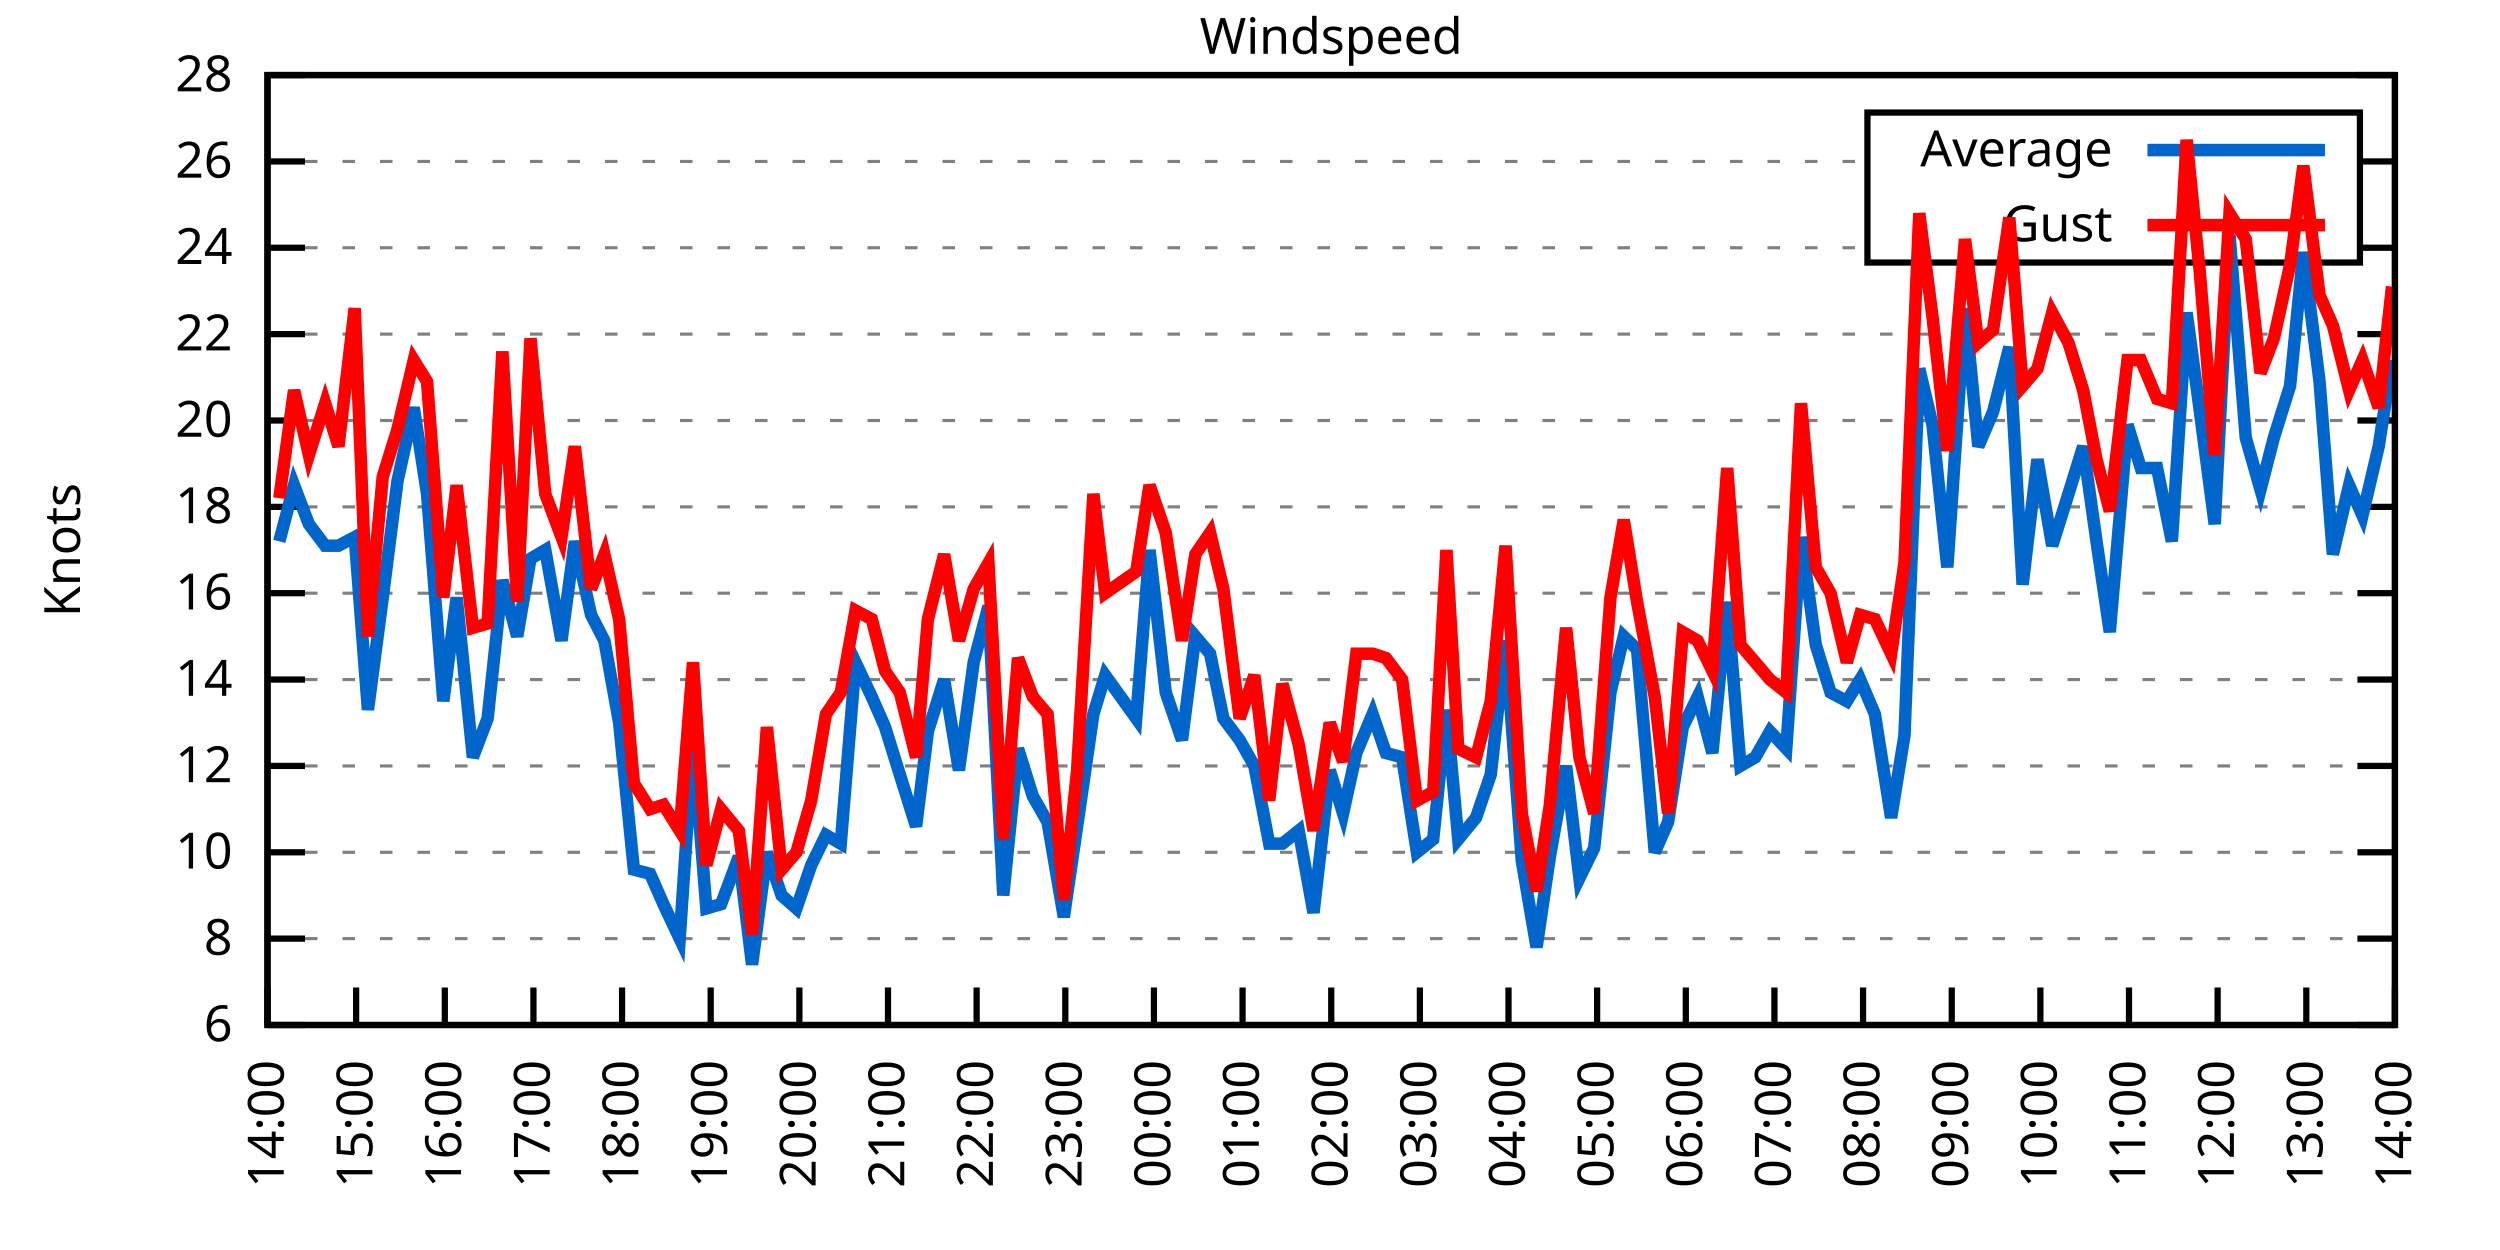
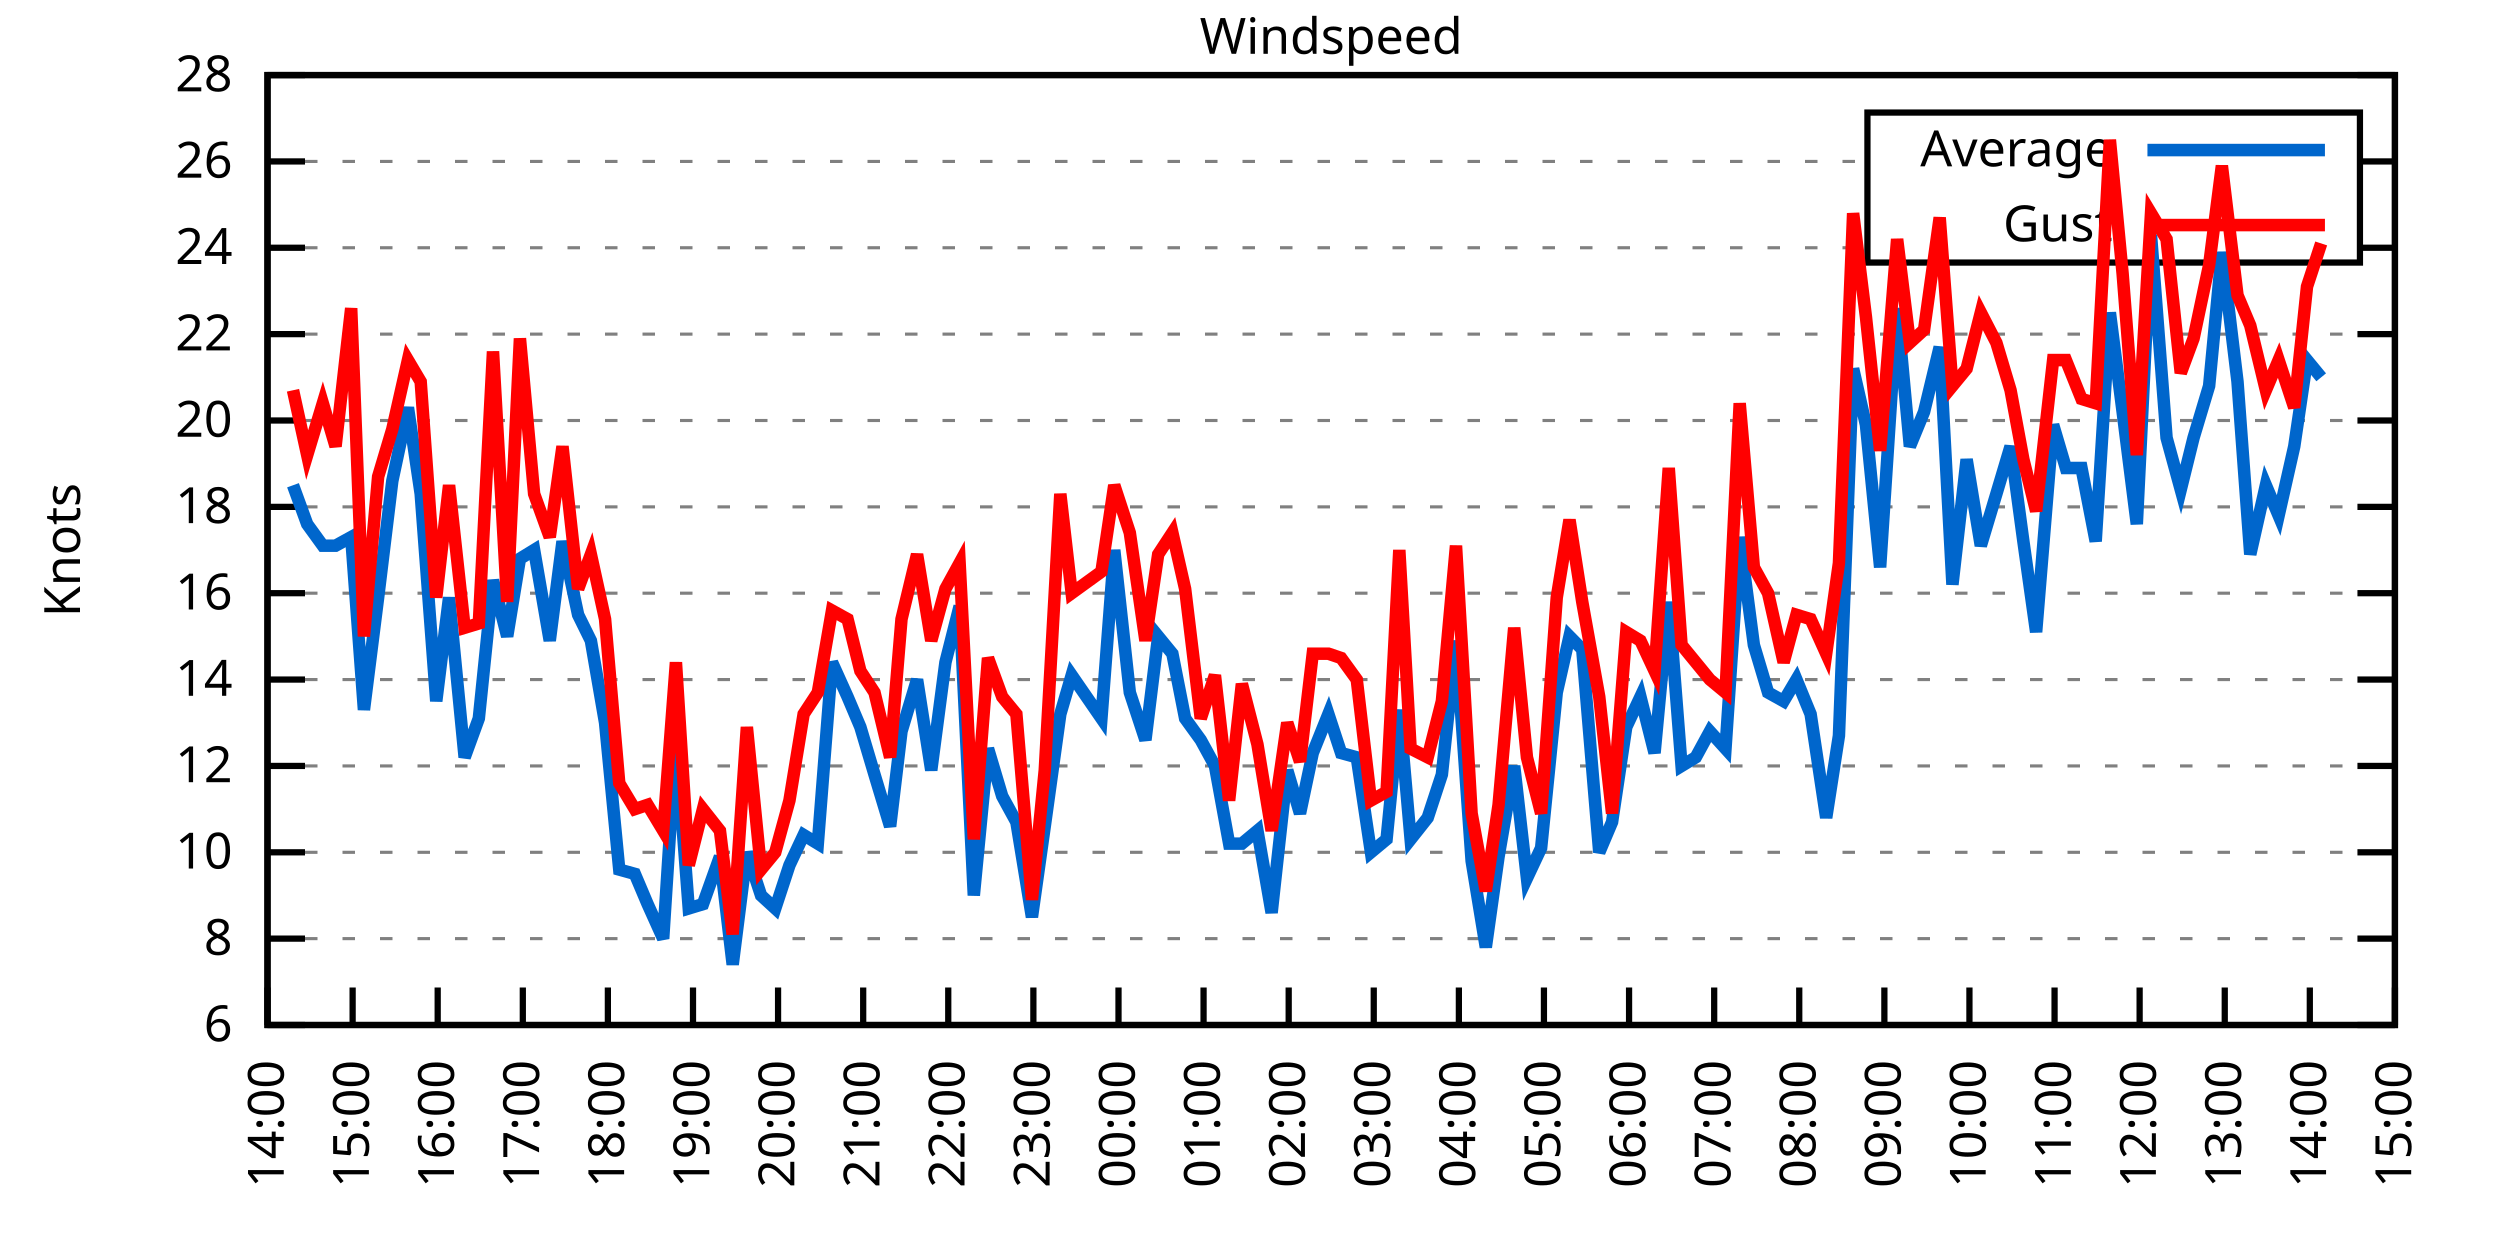
<svg xmlns="http://www.w3.org/2000/svg" xmlns:xlink="http://www.w3.org/1999/xlink" width="400" height="200" viewBox="0 0 400 200">
  <g id="gnuplot_canvas">
    <rect x="0" y="0" width="400" height="200" fill="none" />
    <defs>
      <circle id="gpDot" r="0.5" stroke-width="0.5" stroke="currentColor" />
      <path id="gpPt0" stroke-width="0.333" stroke="currentColor" d="M-1,0 h2 M0,-1 v2" />
      <path id="gpPt1" stroke-width="0.333" stroke="currentColor" d="M-1,-1 L1,1 M1,-1 L-1,1" />
      <path id="gpPt2" stroke-width="0.333" stroke="currentColor" d="M-1,0 L1,0 M0,-1 L0,1 M-1,-1 L1,1 M-1,1 L1,-1" />
      <rect id="gpPt3" stroke-width="0.333" stroke="currentColor" x="-1" y="-1" width="2" height="2" />
      <rect id="gpPt4" stroke-width="0.333" stroke="currentColor" fill="currentColor" x="-1" y="-1" width="2" height="2" />
      <circle id="gpPt5" stroke-width="0.333" stroke="currentColor" cx="0" cy="0" r="1" />
      <use xlink:href="#gpPt5" id="gpPt6" fill="currentColor" stroke="none" />
      <path id="gpPt7" stroke-width="0.333" stroke="currentColor" d="M0,-1.33 L-1.33,0.67 L1.33,0.67 z" />
      <use xlink:href="#gpPt7" id="gpPt8" fill="currentColor" stroke="none" />
      <use xlink:href="#gpPt7" id="gpPt9" stroke="currentColor" transform="rotate(180)" />
      <use xlink:href="#gpPt9" id="gpPt10" fill="currentColor" stroke="none" />
      <use xlink:href="#gpPt3" id="gpPt11" stroke="currentColor" transform="rotate(45)" />
      <use xlink:href="#gpPt11" id="gpPt12" fill="currentColor" stroke="none" />
      <path id="gpPt13" stroke-width="0.333" stroke="currentColor" d="M0,1.330 L1.265,0.411 L0.782,-1.067 L-0.782,-1.076 L-1.265,0.411 z" />
      <use xlink:href="#gpPt13" id="gpPt14" fill="currentColor" stroke="none" />
      <filter id="textbox" filterUnits="objectBoundingBox" x="0" y="0" height="1" width="1">
        <feFlood flood-color="white" flood-opacity="1" result="bgnd" />
        <feComposite in="SourceGraphic" in2="bgnd" operator="atop" />
      </filter>
      <filter id="greybox" filterUnits="objectBoundingBox" x="0" y="0" height="1" width="1">
        <feFlood flood-color="lightgrey" flood-opacity="1" result="grey" />
        <feComposite in="SourceGraphic" in2="grey" operator="atop" />
      </filter>
    </defs>
    <g fill="none" color="white" stroke="currentColor" stroke-width="1.00" stroke-linecap="butt" stroke-linejoin="miter">
</g>
    <g fill="none" color="black" stroke="currentColor" stroke-width="1.00" stroke-linecap="butt" stroke-linejoin="miter">
      <g stroke="none" shape-rendering="crispEdges">
        <polygon fill="rgb(255, 255, 255)" points="42.80,164.00 383.18,164.00 383.18,12.02 42.80,12.02 " />
      </g>
    </g>
    <g fill="none" color="black" stroke="currentColor" stroke-width="1.00" stroke-linecap="butt" stroke-linejoin="miter">
</g>
    <g fill="none" color="black" stroke="black" stroke-width="0.50" stroke-linecap="butt" stroke-linejoin="miter">
</g>
    <g fill="none" color="gray" stroke="currentColor" stroke-width="0.50" stroke-linecap="butt" stroke-linejoin="miter">
      <path stroke="gray" stroke-dasharray="2,4" class="gridline" d="M42.80,164.00 L383.19,164.00  " />
    </g>
    <g fill="none" color="gray" stroke="gray" stroke-width="1.00" stroke-linecap="butt" stroke-linejoin="miter">
</g>
    <g fill="none" color="black" stroke="currentColor" stroke-width="1.00" stroke-linecap="butt" stroke-linejoin="miter">
      <path stroke="black" d="M42.80,164.00 L48.80,164.00 M383.19,164.00 L377.19,164.00  " />
      <g transform="translate(37.20,166.60)" stroke="none" fill="black" font-family="Sans" font-size="8.00" text-anchor="end">
        <text>
          <tspan font-family="Sans"> 6</tspan>
        </text>
      </g>
    </g>
    <g fill="none" color="black" stroke="currentColor" stroke-width="1.00" stroke-linecap="butt" stroke-linejoin="miter">
</g>
    <g fill="none" color="black" stroke="black" stroke-width="0.50" stroke-linecap="butt" stroke-linejoin="miter">
</g>
    <g fill="none" color="gray" stroke="currentColor" stroke-width="0.50" stroke-linecap="butt" stroke-linejoin="miter">
      <path stroke="gray" stroke-dasharray="2,4" class="gridline" d="M42.80,150.18 L383.19,150.18  " />
    </g>
    <g fill="none" color="gray" stroke="gray" stroke-width="1.00" stroke-linecap="butt" stroke-linejoin="miter">
</g>
    <g fill="none" color="black" stroke="currentColor" stroke-width="1.00" stroke-linecap="butt" stroke-linejoin="miter">
      <path stroke="black" d="M42.80,150.18 L48.80,150.18 M383.19,150.18 L377.19,150.18  " />
      <g transform="translate(37.20,152.78)" stroke="none" fill="black" font-family="Sans" font-size="8.00" text-anchor="end">
        <text>
          <tspan font-family="Sans"> 8</tspan>
        </text>
      </g>
    </g>
    <g fill="none" color="black" stroke="currentColor" stroke-width="1.00" stroke-linecap="butt" stroke-linejoin="miter">
</g>
    <g fill="none" color="black" stroke="black" stroke-width="0.50" stroke-linecap="butt" stroke-linejoin="miter">
</g>
    <g fill="none" color="gray" stroke="currentColor" stroke-width="0.50" stroke-linecap="butt" stroke-linejoin="miter">
      <path stroke="gray" stroke-dasharray="2,4" class="gridline" d="M42.80,136.37 L383.19,136.37  " />
    </g>
    <g fill="none" color="gray" stroke="gray" stroke-width="1.00" stroke-linecap="butt" stroke-linejoin="miter">
</g>
    <g fill="none" color="black" stroke="currentColor" stroke-width="1.00" stroke-linecap="butt" stroke-linejoin="miter">
      <path stroke="black" d="M42.80,136.37 L48.80,136.37 M383.19,136.37 L377.19,136.37  " />
      <g transform="translate(37.20,138.97)" stroke="none" fill="black" font-family="Sans" font-size="8.00" text-anchor="end">
        <text>
          <tspan font-family="Sans"> 10</tspan>
        </text>
      </g>
    </g>
    <g fill="none" color="black" stroke="currentColor" stroke-width="1.00" stroke-linecap="butt" stroke-linejoin="miter">
</g>
    <g fill="none" color="black" stroke="black" stroke-width="0.50" stroke-linecap="butt" stroke-linejoin="miter">
</g>
    <g fill="none" color="gray" stroke="currentColor" stroke-width="0.50" stroke-linecap="butt" stroke-linejoin="miter">
      <path stroke="gray" stroke-dasharray="2,4" class="gridline" d="M42.80,122.55 L383.19,122.55  " />
    </g>
    <g fill="none" color="gray" stroke="gray" stroke-width="1.00" stroke-linecap="butt" stroke-linejoin="miter">
</g>
    <g fill="none" color="black" stroke="currentColor" stroke-width="1.00" stroke-linecap="butt" stroke-linejoin="miter">
      <path stroke="black" d="M42.80,122.55 L48.80,122.55 M383.19,122.55 L377.19,122.55  " />
      <g transform="translate(37.20,125.15)" stroke="none" fill="black" font-family="Sans" font-size="8.00" text-anchor="end">
        <text>
          <tspan font-family="Sans"> 12</tspan>
        </text>
      </g>
    </g>
    <g fill="none" color="black" stroke="currentColor" stroke-width="1.00" stroke-linecap="butt" stroke-linejoin="miter">
</g>
    <g fill="none" color="black" stroke="black" stroke-width="0.50" stroke-linecap="butt" stroke-linejoin="miter">
</g>
    <g fill="none" color="gray" stroke="currentColor" stroke-width="0.50" stroke-linecap="butt" stroke-linejoin="miter">
      <path stroke="gray" stroke-dasharray="2,4" class="gridline" d="M42.80,108.73 L383.19,108.73  " />
    </g>
    <g fill="none" color="gray" stroke="gray" stroke-width="1.00" stroke-linecap="butt" stroke-linejoin="miter">
</g>
    <g fill="none" color="black" stroke="currentColor" stroke-width="1.00" stroke-linecap="butt" stroke-linejoin="miter">
      <path stroke="black" d="M42.80,108.73 L48.80,108.73 M383.19,108.73 L377.19,108.73  " />
      <g transform="translate(37.20,111.33)" stroke="none" fill="black" font-family="Sans" font-size="8.00" text-anchor="end">
        <text>
          <tspan font-family="Sans"> 14</tspan>
        </text>
      </g>
    </g>
    <g fill="none" color="black" stroke="currentColor" stroke-width="1.00" stroke-linecap="butt" stroke-linejoin="miter">
</g>
    <g fill="none" color="black" stroke="black" stroke-width="0.50" stroke-linecap="butt" stroke-linejoin="miter">
</g>
    <g fill="none" color="gray" stroke="currentColor" stroke-width="0.50" stroke-linecap="butt" stroke-linejoin="miter">
      <path stroke="gray" stroke-dasharray="2,4" class="gridline" d="M42.80,94.91 L383.19,94.91  " />
    </g>
    <g fill="none" color="gray" stroke="gray" stroke-width="1.00" stroke-linecap="butt" stroke-linejoin="miter">
</g>
    <g fill="none" color="black" stroke="currentColor" stroke-width="1.00" stroke-linecap="butt" stroke-linejoin="miter">
      <path stroke="black" d="M42.80,94.91 L48.80,94.91 M383.19,94.91 L377.19,94.91  " />
      <g transform="translate(37.20,97.51)" stroke="none" fill="black" font-family="Sans" font-size="8.00" text-anchor="end">
        <text>
          <tspan font-family="Sans"> 16</tspan>
        </text>
      </g>
    </g>
    <g fill="none" color="black" stroke="currentColor" stroke-width="1.00" stroke-linecap="butt" stroke-linejoin="miter">
</g>
    <g fill="none" color="black" stroke="black" stroke-width="0.50" stroke-linecap="butt" stroke-linejoin="miter">
</g>
    <g fill="none" color="gray" stroke="currentColor" stroke-width="0.50" stroke-linecap="butt" stroke-linejoin="miter">
      <path stroke="gray" stroke-dasharray="2,4" class="gridline" d="M42.80,81.10 L383.19,81.10  " />
    </g>
    <g fill="none" color="gray" stroke="gray" stroke-width="1.00" stroke-linecap="butt" stroke-linejoin="miter">
</g>
    <g fill="none" color="black" stroke="currentColor" stroke-width="1.00" stroke-linecap="butt" stroke-linejoin="miter">
      <path stroke="black" d="M42.80,81.10 L48.80,81.10 M383.19,81.10 L377.19,81.10  " />
      <g transform="translate(37.20,83.70)" stroke="none" fill="black" font-family="Sans" font-size="8.00" text-anchor="end">
        <text>
          <tspan font-family="Sans"> 18</tspan>
        </text>
      </g>
    </g>
    <g fill="none" color="black" stroke="currentColor" stroke-width="1.00" stroke-linecap="butt" stroke-linejoin="miter">
</g>
    <g fill="none" color="black" stroke="black" stroke-width="0.50" stroke-linecap="butt" stroke-linejoin="miter">
</g>
    <g fill="none" color="gray" stroke="currentColor" stroke-width="0.50" stroke-linecap="butt" stroke-linejoin="miter">
      <path stroke="gray" stroke-dasharray="2,4" class="gridline" d="M42.80,67.28 L383.19,67.28  " />
    </g>
    <g fill="none" color="gray" stroke="gray" stroke-width="1.00" stroke-linecap="butt" stroke-linejoin="miter">
</g>
    <g fill="none" color="black" stroke="currentColor" stroke-width="1.00" stroke-linecap="butt" stroke-linejoin="miter">
      <path stroke="black" d="M42.80,67.28 L48.80,67.28 M383.19,67.28 L377.19,67.28  " />
      <g transform="translate(37.20,69.88)" stroke="none" fill="black" font-family="Sans" font-size="8.00" text-anchor="end">
        <text>
          <tspan font-family="Sans"> 20</tspan>
        </text>
      </g>
    </g>
    <g fill="none" color="black" stroke="currentColor" stroke-width="1.00" stroke-linecap="butt" stroke-linejoin="miter">
</g>
    <g fill="none" color="black" stroke="black" stroke-width="0.50" stroke-linecap="butt" stroke-linejoin="miter">
</g>
    <g fill="none" color="gray" stroke="currentColor" stroke-width="0.50" stroke-linecap="butt" stroke-linejoin="miter">
      <path stroke="gray" stroke-dasharray="2,4" class="gridline" d="M42.80,53.46 L383.19,53.46  " />
    </g>
    <g fill="none" color="gray" stroke="gray" stroke-width="1.00" stroke-linecap="butt" stroke-linejoin="miter">
</g>
    <g fill="none" color="black" stroke="currentColor" stroke-width="1.00" stroke-linecap="butt" stroke-linejoin="miter">
      <path stroke="black" d="M42.80,53.46 L48.80,53.46 M383.19,53.46 L377.19,53.46  " />
      <g transform="translate(37.20,56.06)" stroke="none" fill="black" font-family="Sans" font-size="8.00" text-anchor="end">
        <text>
          <tspan font-family="Sans"> 22</tspan>
        </text>
      </g>
    </g>
    <g fill="none" color="black" stroke="currentColor" stroke-width="1.00" stroke-linecap="butt" stroke-linejoin="miter">
</g>
    <g fill="none" color="black" stroke="black" stroke-width="0.50" stroke-linecap="butt" stroke-linejoin="miter">
</g>
    <g fill="none" color="gray" stroke="currentColor" stroke-width="0.50" stroke-linecap="butt" stroke-linejoin="miter">
      <path stroke="gray" stroke-dasharray="2,4" class="gridline" d="M42.80,39.64 L298.79,39.64 M377.59,39.64 L383.19,39.64  " />
    </g>
    <g fill="none" color="gray" stroke="gray" stroke-width="1.00" stroke-linecap="butt" stroke-linejoin="miter">
</g>
    <g fill="none" color="black" stroke="currentColor" stroke-width="1.00" stroke-linecap="butt" stroke-linejoin="miter">
      <path stroke="black" d="M42.80,39.64 L48.80,39.64 M383.19,39.64 L377.19,39.64  " />
      <g transform="translate(37.20,42.24)" stroke="none" fill="black" font-family="Sans" font-size="8.00" text-anchor="end">
        <text>
          <tspan font-family="Sans"> 24</tspan>
        </text>
      </g>
    </g>
    <g fill="none" color="black" stroke="currentColor" stroke-width="1.00" stroke-linecap="butt" stroke-linejoin="miter">
</g>
    <g fill="none" color="black" stroke="black" stroke-width="0.50" stroke-linecap="butt" stroke-linejoin="miter">
</g>
    <g fill="none" color="gray" stroke="currentColor" stroke-width="0.50" stroke-linecap="butt" stroke-linejoin="miter">
      <path stroke="gray" stroke-dasharray="2,4" class="gridline" d="M42.80,25.83 L298.79,25.83 M377.59,25.83 L383.19,25.83  " />
    </g>
    <g fill="none" color="gray" stroke="gray" stroke-width="1.00" stroke-linecap="butt" stroke-linejoin="miter">
</g>
    <g fill="none" color="black" stroke="currentColor" stroke-width="1.00" stroke-linecap="butt" stroke-linejoin="miter">
      <path stroke="black" d="M42.80,25.83 L48.80,25.83 M383.19,25.83 L377.19,25.83  " />
      <g transform="translate(37.20,28.43)" stroke="none" fill="black" font-family="Sans" font-size="8.00" text-anchor="end">
        <text>
          <tspan font-family="Sans"> 26</tspan>
        </text>
      </g>
    </g>
    <g fill="none" color="black" stroke="currentColor" stroke-width="1.00" stroke-linecap="butt" stroke-linejoin="miter">
</g>
    <g fill="none" color="black" stroke="black" stroke-width="0.50" stroke-linecap="butt" stroke-linejoin="miter">
</g>
    <g fill="none" color="gray" stroke="currentColor" stroke-width="0.50" stroke-linecap="butt" stroke-linejoin="miter">
      <path stroke="gray" stroke-dasharray="2,4" class="gridline" d="M42.80,12.01 L383.19,12.01  " />
    </g>
    <g fill="none" color="gray" stroke="gray" stroke-width="1.00" stroke-linecap="butt" stroke-linejoin="miter">
</g>
    <g fill="none" color="black" stroke="currentColor" stroke-width="1.00" stroke-linecap="butt" stroke-linejoin="miter">
      <path stroke="black" d="M42.80,12.01 L48.80,12.01 M383.19,12.01 L377.19,12.01  " />
      <g transform="translate(37.20,14.61)" stroke="none" fill="black" font-family="Sans" font-size="8.00" text-anchor="end">
        <text>
          <tspan font-family="Sans"> 28</tspan>
        </text>
      </g>
    </g>
    <g fill="none" color="black" stroke="currentColor" stroke-width="1.00" stroke-linecap="butt" stroke-linejoin="miter">
      <path stroke="black" d="M42.80,164.00 L42.80,158.00  " />
      <g transform="translate(45.40,169.60) rotate(270.00)" stroke="none" fill="black" font-family="Sans" font-size="8.00" text-anchor="end">
        <text>
          <tspan font-family="Sans">14:00</tspan>
        </text>
      </g>
    </g>
    <g fill="none" color="black" stroke="currentColor" stroke-width="1.00" stroke-linecap="butt" stroke-linejoin="miter">
-       <path stroke="black" d="M56.98,164.00 L56.98,158.00  " />
-       <g transform="translate(59.58,169.60) rotate(270.00)" stroke="none" fill="black" font-family="Sans" font-size="8.00" text-anchor="end">
+       <path stroke="black" d="M56.42,164.00 L56.42,158.00  " />
+       <g transform="translate(59.02,169.60) rotate(270.00)" stroke="none" fill="black" font-family="Sans" font-size="8.00" text-anchor="end">
        <text>
          <tspan font-family="Sans">15:00</tspan>
        </text>
      </g>
    </g>
    <g fill="none" color="black" stroke="currentColor" stroke-width="1.00" stroke-linecap="butt" stroke-linejoin="miter">
-       <path stroke="black" d="M71.17,164.00 L71.17,158.00  " />
-       <g transform="translate(73.77,169.60) rotate(270.00)" stroke="none" fill="black" font-family="Sans" font-size="8.00" text-anchor="end">
+       <path stroke="black" d="M70.03,164.00 L70.03,158.00  " />
+       <g transform="translate(72.63,169.60) rotate(270.00)" stroke="none" fill="black" font-family="Sans" font-size="8.00" text-anchor="end">
        <text>
          <tspan font-family="Sans">16:00</tspan>
        </text>
      </g>
    </g>
    <g fill="none" color="black" stroke="currentColor" stroke-width="1.00" stroke-linecap="butt" stroke-linejoin="miter">
-       <path stroke="black" d="M85.35,164.00 L85.35,158.00  " />
-       <g transform="translate(87.95,169.60) rotate(270.00)" stroke="none" fill="black" font-family="Sans" font-size="8.00" text-anchor="end">
+       <path stroke="black" d="M83.65,164.00 L83.65,158.00  " />
+       <g transform="translate(86.25,169.60) rotate(270.00)" stroke="none" fill="black" font-family="Sans" font-size="8.00" text-anchor="end">
        <text>
          <tspan font-family="Sans">17:00</tspan>
        </text>
      </g>
    </g>
    <g fill="none" color="black" stroke="currentColor" stroke-width="1.00" stroke-linecap="butt" stroke-linejoin="miter">
-       <path stroke="black" d="M99.53,164.00 L99.53,158.00  " />
-       <g transform="translate(102.13,169.60) rotate(270.00)" stroke="none" fill="black" font-family="Sans" font-size="8.00" text-anchor="end">
+       <path stroke="black" d="M97.26,164.00 L97.26,158.00  " />
+       <g transform="translate(99.86,169.60) rotate(270.00)" stroke="none" fill="black" font-family="Sans" font-size="8.00" text-anchor="end">
        <text>
          <tspan font-family="Sans">18:00</tspan>
        </text>
      </g>
    </g>
    <g fill="none" color="black" stroke="currentColor" stroke-width="1.00" stroke-linecap="butt" stroke-linejoin="miter">
-       <path stroke="black" d="M113.71,164.00 L113.71,158.00  " />
-       <g transform="translate(116.31,169.60) rotate(270.00)" stroke="none" fill="black" font-family="Sans" font-size="8.00" text-anchor="end">
+       <path stroke="black" d="M110.88,164.00 L110.88,158.00  " />
+       <g transform="translate(113.48,169.60) rotate(270.00)" stroke="none" fill="black" font-family="Sans" font-size="8.00" text-anchor="end">
        <text>
          <tspan font-family="Sans">19:00</tspan>
        </text>
      </g>
    </g>
    <g fill="none" color="black" stroke="currentColor" stroke-width="1.00" stroke-linecap="butt" stroke-linejoin="miter">
-       <path stroke="black" d="M127.90,164.00 L127.90,158.00  " />
-       <g transform="translate(130.50,169.60) rotate(270.00)" stroke="none" fill="black" font-family="Sans" font-size="8.00" text-anchor="end">
+       <path stroke="black" d="M124.49,164.00 L124.49,158.00  " />
+       <g transform="translate(127.09,169.60) rotate(270.00)" stroke="none" fill="black" font-family="Sans" font-size="8.00" text-anchor="end">
        <text>
          <tspan font-family="Sans">20:00</tspan>
        </text>
      </g>
    </g>
    <g fill="none" color="black" stroke="currentColor" stroke-width="1.00" stroke-linecap="butt" stroke-linejoin="miter">
-       <path stroke="black" d="M142.08,164.00 L142.08,158.00  " />
-       <g transform="translate(144.68,169.60) rotate(270.00)" stroke="none" fill="black" font-family="Sans" font-size="8.00" text-anchor="end">
+       <path stroke="black" d="M138.11,164.00 L138.11,158.00  " />
+       <g transform="translate(140.71,169.60) rotate(270.00)" stroke="none" fill="black" font-family="Sans" font-size="8.00" text-anchor="end">
        <text>
          <tspan font-family="Sans">21:00</tspan>
        </text>
      </g>
    </g>
    <g fill="none" color="black" stroke="currentColor" stroke-width="1.00" stroke-linecap="butt" stroke-linejoin="miter">
-       <path stroke="black" d="M156.26,164.00 L156.26,158.00  " />
-       <g transform="translate(158.86,169.60) rotate(270.00)" stroke="none" fill="black" font-family="Sans" font-size="8.00" text-anchor="end">
+       <path stroke="black" d="M151.72,164.00 L151.72,158.00  " />
+       <g transform="translate(154.32,169.60) rotate(270.00)" stroke="none" fill="black" font-family="Sans" font-size="8.00" text-anchor="end">
        <text>
          <tspan font-family="Sans">22:00</tspan>
        </text>
      </g>
    </g>
    <g fill="none" color="black" stroke="currentColor" stroke-width="1.00" stroke-linecap="butt" stroke-linejoin="miter">
-       <path stroke="black" d="M170.45,164.00 L170.45,158.00  " />
-       <g transform="translate(173.05,169.60) rotate(270.00)" stroke="none" fill="black" font-family="Sans" font-size="8.00" text-anchor="end">
+       <path stroke="black" d="M165.34,164.00 L165.34,158.00  " />
+       <g transform="translate(167.94,169.60) rotate(270.00)" stroke="none" fill="black" font-family="Sans" font-size="8.00" text-anchor="end">
        <text>
          <tspan font-family="Sans">23:00</tspan>
        </text>
      </g>
    </g>
    <g fill="none" color="black" stroke="currentColor" stroke-width="1.00" stroke-linecap="butt" stroke-linejoin="miter">
-       <path stroke="black" d="M184.63,164.00 L184.63,158.00  " />
-       <g transform="translate(187.23,169.60) rotate(270.00)" stroke="none" fill="black" font-family="Sans" font-size="8.00" text-anchor="end">
+       <path stroke="black" d="M178.96,164.00 L178.96,158.00  " />
+       <g transform="translate(181.56,169.60) rotate(270.00)" stroke="none" fill="black" font-family="Sans" font-size="8.00" text-anchor="end">
        <text>
          <tspan font-family="Sans">00:00</tspan>
        </text>
      </g>
    </g>
    <g fill="none" color="black" stroke="currentColor" stroke-width="1.00" stroke-linecap="butt" stroke-linejoin="miter">
-       <path stroke="black" d="M198.81,164.00 L198.81,158.00  " />
-       <g transform="translate(201.41,169.60) rotate(270.00)" stroke="none" fill="black" font-family="Sans" font-size="8.00" text-anchor="end">
+       <path stroke="black" d="M192.57,164.00 L192.57,158.00  " />
+       <g transform="translate(195.17,169.60) rotate(270.00)" stroke="none" fill="black" font-family="Sans" font-size="8.00" text-anchor="end">
        <text>
          <tspan font-family="Sans">01:00</tspan>
        </text>
      </g>
    </g>
    <g fill="none" color="black" stroke="currentColor" stroke-width="1.00" stroke-linecap="butt" stroke-linejoin="miter">
-       <path stroke="black" d="M213.00,164.00 L213.00,158.00  " />
-       <g transform="translate(215.60,169.60) rotate(270.00)" stroke="none" fill="black" font-family="Sans" font-size="8.00" text-anchor="end">
+       <path stroke="black" d="M206.19,164.00 L206.19,158.00  " />
+       <g transform="translate(208.79,169.60) rotate(270.00)" stroke="none" fill="black" font-family="Sans" font-size="8.00" text-anchor="end">
        <text>
          <tspan font-family="Sans">02:00</tspan>
        </text>
      </g>
    </g>
    <g fill="none" color="black" stroke="currentColor" stroke-width="1.00" stroke-linecap="butt" stroke-linejoin="miter">
-       <path stroke="black" d="M227.18,164.00 L227.18,158.00  " />
-       <g transform="translate(229.78,169.60) rotate(270.00)" stroke="none" fill="black" font-family="Sans" font-size="8.00" text-anchor="end">
+       <path stroke="black" d="M219.80,164.00 L219.80,158.00  " />
+       <g transform="translate(222.40,169.60) rotate(270.00)" stroke="none" fill="black" font-family="Sans" font-size="8.00" text-anchor="end">
        <text>
          <tspan font-family="Sans">03:00</tspan>
        </text>
      </g>
    </g>
    <g fill="none" color="black" stroke="currentColor" stroke-width="1.00" stroke-linecap="butt" stroke-linejoin="miter">
-       <path stroke="black" d="M241.36,164.00 L241.36,158.00  " />
-       <g transform="translate(243.96,169.60) rotate(270.00)" stroke="none" fill="black" font-family="Sans" font-size="8.00" text-anchor="end">
+       <path stroke="black" d="M233.42,164.00 L233.42,158.00  " />
+       <g transform="translate(236.02,169.60) rotate(270.00)" stroke="none" fill="black" font-family="Sans" font-size="8.00" text-anchor="end">
        <text>
          <tspan font-family="Sans">04:00</tspan>
        </text>
      </g>
    </g>
    <g fill="none" color="black" stroke="currentColor" stroke-width="1.00" stroke-linecap="butt" stroke-linejoin="miter">
-       <path stroke="black" d="M255.54,164.00 L255.54,158.00  " />
-       <g transform="translate(258.14,169.60) rotate(270.00)" stroke="none" fill="black" font-family="Sans" font-size="8.00" text-anchor="end">
+       <path stroke="black" d="M247.03,164.00 L247.03,158.00  " />
+       <g transform="translate(249.63,169.60) rotate(270.00)" stroke="none" fill="black" font-family="Sans" font-size="8.00" text-anchor="end">
        <text>
          <tspan font-family="Sans">05:00</tspan>
        </text>
      </g>
    </g>
    <g fill="none" color="black" stroke="currentColor" stroke-width="1.00" stroke-linecap="butt" stroke-linejoin="miter">
-       <path stroke="black" d="M269.73,164.00 L269.73,158.00  " />
-       <g transform="translate(272.33,169.60) rotate(270.00)" stroke="none" fill="black" font-family="Sans" font-size="8.00" text-anchor="end">
+       <path stroke="black" d="M260.65,164.00 L260.65,158.00  " />
+       <g transform="translate(263.25,169.60) rotate(270.00)" stroke="none" fill="black" font-family="Sans" font-size="8.00" text-anchor="end">
        <text>
          <tspan font-family="Sans">06:00</tspan>
        </text>
      </g>
    </g>
    <g fill="none" color="black" stroke="currentColor" stroke-width="1.00" stroke-linecap="butt" stroke-linejoin="miter">
-       <path stroke="black" d="M283.91,164.00 L283.91,158.00  " />
-       <g transform="translate(286.51,169.60) rotate(270.00)" stroke="none" fill="black" font-family="Sans" font-size="8.00" text-anchor="end">
+       <path stroke="black" d="M274.27,164.00 L274.27,158.00  " />
+       <g transform="translate(276.87,169.60) rotate(270.00)" stroke="none" fill="black" font-family="Sans" font-size="8.00" text-anchor="end">
        <text>
          <tspan font-family="Sans">07:00</tspan>
        </text>
      </g>
    </g>
    <g fill="none" color="black" stroke="currentColor" stroke-width="1.00" stroke-linecap="butt" stroke-linejoin="miter">
-       <path stroke="black" d="M298.09,164.00 L298.09,158.00  " />
-       <g transform="translate(300.69,169.60) rotate(270.00)" stroke="none" fill="black" font-family="Sans" font-size="8.00" text-anchor="end">
+       <path stroke="black" d="M287.88,164.00 L287.88,158.00  " />
+       <g transform="translate(290.48,169.60) rotate(270.00)" stroke="none" fill="black" font-family="Sans" font-size="8.00" text-anchor="end">
        <text>
          <tspan font-family="Sans">08:00</tspan>
        </text>
      </g>
    </g>
    <g fill="none" color="black" stroke="currentColor" stroke-width="1.00" stroke-linecap="butt" stroke-linejoin="miter">
-       <path stroke="black" d="M312.28,164.00 L312.28,158.00  " />
-       <g transform="translate(314.88,169.60) rotate(270.00)" stroke="none" fill="black" font-family="Sans" font-size="8.00" text-anchor="end">
+       <path stroke="black" d="M301.50,164.00 L301.50,158.00  " />
+       <g transform="translate(304.10,169.60) rotate(270.00)" stroke="none" fill="black" font-family="Sans" font-size="8.00" text-anchor="end">
        <text>
          <tspan font-family="Sans">09:00</tspan>
        </text>
      </g>
    </g>
    <g fill="none" color="black" stroke="currentColor" stroke-width="1.00" stroke-linecap="butt" stroke-linejoin="miter">
-       <path stroke="black" d="M326.46,164.00 L326.46,158.00  " />
-       <g transform="translate(329.06,169.60) rotate(270.00)" stroke="none" fill="black" font-family="Sans" font-size="8.00" text-anchor="end">
+       <path stroke="black" d="M315.11,164.00 L315.11,158.00  " />
+       <g transform="translate(317.71,169.60) rotate(270.00)" stroke="none" fill="black" font-family="Sans" font-size="8.00" text-anchor="end">
        <text>
          <tspan font-family="Sans">10:00</tspan>
        </text>
      </g>
    </g>
    <g fill="none" color="black" stroke="currentColor" stroke-width="1.00" stroke-linecap="butt" stroke-linejoin="miter">
-       <path stroke="black" d="M340.64,164.00 L340.64,158.00  " />
-       <g transform="translate(343.24,169.60) rotate(270.00)" stroke="none" fill="black" font-family="Sans" font-size="8.00" text-anchor="end">
+       <path stroke="black" d="M328.73,164.00 L328.73,158.00  " />
+       <g transform="translate(331.33,169.60) rotate(270.00)" stroke="none" fill="black" font-family="Sans" font-size="8.00" text-anchor="end">
        <text>
          <tspan font-family="Sans">11:00</tspan>
        </text>
      </g>
    </g>
    <g fill="none" color="black" stroke="currentColor" stroke-width="1.00" stroke-linecap="butt" stroke-linejoin="miter">
-       <path stroke="black" d="M354.82,164.00 L354.82,158.00  " />
-       <g transform="translate(357.42,169.60) rotate(270.00)" stroke="none" fill="black" font-family="Sans" font-size="8.00" text-anchor="end">
+       <path stroke="black" d="M342.34,164.00 L342.34,158.00  " />
+       <g transform="translate(344.94,169.60) rotate(270.00)" stroke="none" fill="black" font-family="Sans" font-size="8.00" text-anchor="end">
        <text>
          <tspan font-family="Sans">12:00</tspan>
        </text>
      </g>
    </g>
    <g fill="none" color="black" stroke="currentColor" stroke-width="1.00" stroke-linecap="butt" stroke-linejoin="miter">
-       <path stroke="black" d="M369.01,164.00 L369.01,158.00  " />
-       <g transform="translate(371.61,169.60) rotate(270.00)" stroke="none" fill="black" font-family="Sans" font-size="8.00" text-anchor="end">
+       <path stroke="black" d="M355.96,164.00 L355.96,158.00  " />
+       <g transform="translate(358.56,169.60) rotate(270.00)" stroke="none" fill="black" font-family="Sans" font-size="8.00" text-anchor="end">
        <text>
          <tspan font-family="Sans">13:00</tspan>
+         </text>
+       </g>
+     </g>
+     <g fill="none" color="black" stroke="currentColor" stroke-width="1.00" stroke-linecap="butt" stroke-linejoin="miter">
+       <path stroke="black" d="M369.57,164.00 L369.57,158.00  " />
+       <g transform="translate(372.17,169.60) rotate(270.00)" stroke="none" fill="black" font-family="Sans" font-size="8.00" text-anchor="end">
+         <text>
+           <tspan font-family="Sans">14:00</tspan>
        </text>
      </g>
    </g>
    <g fill="none" color="black" stroke="currentColor" stroke-width="1.00" stroke-linecap="butt" stroke-linejoin="miter">
      <path stroke="black" d="M383.19,164.00 L383.19,158.00  " />
      <g transform="translate(385.79,169.60) rotate(270.00)" stroke="none" fill="black" font-family="Sans" font-size="8.00" text-anchor="end">
        <text>
-           <tspan font-family="Sans">14:00</tspan>
+           <tspan font-family="Sans">15:00</tspan>
        </text>
      </g>
    </g>
    <g fill="none" color="black" stroke="currentColor" stroke-width="1.00" stroke-linecap="butt" stroke-linejoin="miter">
</g>
    <g fill="none" color="black" stroke="currentColor" stroke-width="1.00" stroke-linecap="butt" stroke-linejoin="miter">
      <path stroke="black" d="M42.80,12.01 L42.80,164.00 L383.19,164.00 L383.19,12.01 L42.80,12.01 Z  " />
    </g>
    <g fill="none" color="black" stroke="currentColor" stroke-width="1.00" stroke-linecap="butt" stroke-linejoin="miter">
</g>
    <g fill="none" color="black" stroke="currentColor" stroke-width="1.00" stroke-linecap="butt" stroke-linejoin="miter">
      <path stroke="black" d="M298.79,42.01 L298.79,18.01 L377.59,18.01 L377.59,42.01 L298.79,42.01 Z  " />
    </g>
    <g id="Windspeed_plot_1">
      <g fill="none" color="white" stroke="black" stroke-width="2.00" stroke-linecap="butt" stroke-linejoin="miter">
</g>
      <g fill="none" color="black" stroke="currentColor" stroke-width="2.00" stroke-linecap="butt" stroke-linejoin="miter">
        <g transform="translate(337.99,26.61)" stroke="none" fill="black" font-family="Sans" font-size="8.00" text-anchor="end">
          <text>
            <tspan font-family="Sans">Average</tspan>
          </text>
        </g>
      </g>
      <g fill="none" color="black" stroke="currentColor" stroke-width="2.00" stroke-linecap="butt" stroke-linejoin="miter">
-         <path stroke="rgb(  0, 102, 204)" d="M343.59,24.01 L371.99,24.01 M44.69,86.62 L47.05,77.64 L49.42,83.86 L52.02,87.31 L54.15,87.31 L56.75,85.93   L58.87,113.57 L61.24,95.60 L63.60,76.95 L66.20,65.21 L68.33,79.02 L70.93,112.19 L73.06,95.60 L75.66,121.17   L78.02,114.95 L80.38,92.84 L82.75,101.82 L84.88,89.39 L87.24,88.00 L89.84,102.51 L91.97,86.62 L94.57,98.37   L96.70,102.51 L99.06,115.64 L101.42,139.13 L104.02,139.82 L106.15,144.66 L108.75,150.18 L110.88,118.40 L113.01,145.35   L115.37,144.66 L118.21,137.06 L120.33,154.33 L122.70,136.37 L125.06,143.27 L127.42,145.35 L129.79,138.44 L132.15,133.60   L134.52,134.98 L136.88,105.97 L139.48,111.49 L141.61,116.33 L143.97,123.93 L146.57,132.22 L148.46,117.02 L151.06,108.73   L153.43,123.24 L155.79,105.97 L158.15,96.99 L160.52,143.27 L162.88,119.78 L165.25,127.38 L167.61,131.53 L170.21,146.73   L172.34,132.22 L174.94,114.26 L176.83,108.04 L181.79,114.95 L183.92,88.00 L186.52,110.80 L189.12,118.40 L191.25,101.82   L193.61,104.59 L195.74,114.95 L198.34,118.40 L200.70,122.55 L203.07,134.98 L205.19,134.98 L207.79,132.91 L210.16,146.04   L212.76,123.24 L214.89,130.15 L217.01,120.48 L219.61,114.26 L221.74,120.48 L224.34,121.17 L226.71,136.37 L229.31,134.29   L231.43,113.57 L233.32,134.29 L236.16,130.84 L238.52,123.93 L240.89,102.51 L243.49,137.75 L245.85,151.56 L247.98,137.06   L250.58,122.55 L252.71,140.51 L255.07,135.67 L257.67,110.80 L259.80,101.82 L261.93,103.89 L264.76,136.37 L266.89,131.53   L269.25,116.33 L271.62,111.49 L273.98,120.48 L276.35,96.30 L278.47,122.55 L280.84,121.17 L283.20,117.02 L285.80,119.78   L288.16,85.93 L290.53,103.20 L292.89,110.80 L295.49,112.19 L297.62,108.73 L299.98,114.26 L302.58,130.84 L304.71,117.71   L307.08,58.99 L309.20,67.97 L311.57,90.77 L314.40,49.32 L316.53,71.42 L318.89,65.90 L321.49,55.53 L323.62,93.53   L325.99,73.50 L328.35,87.31 L330.95,79.02 L333.31,71.42 L335.44,86.62 L337.57,101.13 L340.40,67.97 L342.53,74.88   L345.13,74.88 L347.50,86.62 L349.86,50.01 L351.99,65.90 L354.35,83.86 L356.72,37.57 L359.32,70.04 L361.68,78.33   L363.81,70.04 L366.41,61.75 L368.53,40.34 L371.13,61.06 L373.26,88.70 L375.86,77.64 L377.99,82.48 L380.59,71.42   L382.72,57.61  " />
+         <path stroke="rgb(  0, 102, 204)" d="M343.59,24.01 L371.99,24.01 M46.88,77.64 L49.15,83.86 L51.65,87.31 L53.69,87.31 L56.19,85.93 L58.23,113.57   L60.50,95.60 L62.77,76.95 L65.27,65.21 L67.31,79.02 L69.80,112.19 L71.85,95.60 L74.34,121.17 L76.61,114.95   L78.88,92.84 L81.15,101.82 L83.19,89.39 L85.46,88.00 L87.96,102.51 L90.00,86.62 L92.50,98.37 L94.54,102.51   L96.81,115.64 L99.08,139.13 L101.57,139.82 L103.62,144.66 L106.11,150.18 L108.15,118.40 L110.20,145.35 L112.47,144.66   L115.19,137.06 L117.23,154.33 L119.50,136.37 L121.77,143.27 L124.04,145.35 L126.31,138.44 L128.58,133.60 L130.85,134.98   L133.12,105.97 L135.61,111.49 L137.66,116.33 L139.92,123.93 L142.42,132.22 L144.24,117.02 L146.73,108.73 L149.00,123.24   L151.27,105.97 L153.54,96.99 L155.81,143.27 L158.08,119.78 L160.35,127.38 L162.62,131.53 L165.11,146.73 L167.16,132.22   L169.65,114.26 L171.47,108.04 L176.23,114.95 L178.28,88.00 L180.77,110.80 L183.27,118.40 L185.31,101.82 L187.58,104.59   L189.62,114.95 L192.12,118.40 L194.39,122.55 L196.66,134.98 L198.70,134.98 L201.19,132.91 L203.46,146.04 L205.96,123.24   L208.00,130.15 L210.04,120.48 L212.54,114.26 L214.58,120.48 L217.08,121.17 L219.35,136.37 L221.85,134.29 L223.89,113.57   L225.70,134.29 L228.43,130.84 L230.70,123.93 L232.96,102.51 L235.46,137.75 L237.73,151.56 L239.77,137.06 L242.27,122.55   L244.31,140.51 L246.58,135.67 L249.08,110.80 L251.12,101.82 L253.16,103.89 L255.88,136.37 L257.93,131.53 L260.20,116.33   L262.47,111.49 L264.73,120.48 L267.00,96.30 L269.05,122.55 L271.32,121.17 L273.58,117.02 L276.08,119.78 L278.35,85.93   L280.62,103.20 L282.89,110.80 L285.38,112.19 L287.43,108.73 L289.70,114.26 L292.19,130.84 L294.23,117.71 L296.50,58.99   L298.55,67.97 L300.82,90.77 L303.54,49.32 L305.58,71.42 L307.85,65.90 L310.35,55.53 L312.39,93.53 L314.66,73.50   L316.93,87.31 L319.42,79.02 L321.69,71.42 L323.74,86.62 L325.78,101.13 L328.50,67.97 L330.54,74.88 L333.04,74.88   L335.31,86.62 L337.58,50.01 L339.62,65.90 L341.89,83.86 L344.16,37.57 L346.65,70.04 L348.92,78.33 L350.97,70.04   L353.46,61.75 L355.50,40.34 L358.00,61.06 L360.04,88.70 L362.54,77.64 L364.58,82.48 L367.08,71.42 L369.12,57.61   L371.39,60.37  " />
      </g>
    </g>
    <g id="Windspeed_plot_2">
      <g fill="none" color="black" stroke="currentColor" stroke-width="2.00" stroke-linecap="butt" stroke-linejoin="miter">
        <g transform="translate(337.99,38.61)" stroke="none" fill="black" font-family="Sans" font-size="8.00" text-anchor="end">
          <text>
            <tspan font-family="Sans">Gust</tspan>
          </text>
        </g>
      </g>
      <g fill="none" color="black" stroke="currentColor" stroke-width="2.00" stroke-linecap="butt" stroke-linejoin="miter">
-         <path stroke="rgb(255,   0,   0)" d="M343.59,36.01 L371.99,36.01 M44.69,79.71 L47.05,62.44 L49.42,72.81 L52.02,64.52 L54.15,71.42 L56.75,49.32   L58.87,101.82 L61.24,76.26 L63.60,68.66 L66.20,57.61 L68.33,61.06 L70.93,95.60 L73.06,77.64 L75.66,100.44   L78.02,99.75 L80.38,56.23 L82.75,96.30 L84.88,54.15 L87.24,79.02 L89.84,85.93 L91.97,71.42 L94.57,94.22   L96.70,88.70 L99.06,99.06 L101.42,125.31 L104.02,129.46 L106.15,128.77 L108.75,132.91 L110.88,105.97 L113.01,138.44   L115.37,129.46 L118.21,132.91 L120.33,149.49 L122.70,116.33 L125.06,139.13 L127.42,136.37 L129.79,128.08 L132.15,114.26   L134.52,110.80 L136.88,97.68 L139.48,99.06 L141.61,107.35 L143.97,110.80 L146.57,121.17 L148.46,99.06 L151.06,88.70   L153.43,102.51 L155.79,94.22 L158.15,90.08 L160.52,134.29 L162.88,105.28 L165.25,111.49 L167.61,114.26 L170.21,143.96   L172.34,123.24 L174.94,79.02 L176.83,94.91 L181.79,91.46 L183.92,77.64 L186.52,85.24 L189.12,102.51 L191.25,88.70   L193.61,85.24 L195.74,94.22 L198.34,114.95 L200.70,108.04 L203.07,128.08 L205.19,109.42 L207.79,119.09 L210.16,132.91   L212.76,115.64 L214.89,121.86 L217.01,104.59 L219.61,104.59 L221.74,105.28 L224.34,108.73 L226.71,128.08 L229.31,126.69   L231.43,88.00 L233.32,119.78 L236.16,121.17 L238.52,112.19 L240.89,87.31 L243.49,130.15 L245.85,142.58 L247.98,128.77   L250.58,100.44 L252.71,121.17 L255.07,130.15 L257.67,95.60 L259.80,83.17 L261.93,96.30 L264.76,111.49 L266.89,130.15   L269.25,101.13 L271.62,102.51 L273.98,107.35 L276.35,74.88 L278.47,103.20 L280.84,105.97 L283.20,108.73 L285.80,110.80   L288.16,64.52 L290.53,90.77 L292.89,94.91 L295.49,105.97 L297.62,98.37 L299.98,99.06 L302.58,104.59 L304.71,90.08   L307.08,34.12 L309.20,50.70 L311.57,72.12 L314.40,38.26 L316.53,54.84 L318.89,52.77 L321.49,34.81 L323.62,61.75   L325.99,58.99 L328.35,50.01 L330.95,54.84 L333.31,62.44 L335.44,73.50 L337.57,81.79 L340.40,57.61 L342.53,57.61   L345.13,63.82 L347.50,64.52 L349.86,22.37 L351.99,43.79 L354.35,72.81 L356.72,34.12 L359.32,38.26 L361.68,59.68   L363.81,54.15 L366.41,42.41 L368.53,26.52 L371.13,47.24 L373.26,52.08 L375.86,62.44 L377.99,57.61 L380.59,65.21   L382.72,45.86  " />
+         <path stroke="rgb(255,   0,   0)" d="M343.59,36.01 L371.99,36.01 M46.88,62.44 L49.15,72.81 L51.65,64.52 L53.69,71.42 L56.19,49.32 L58.23,101.82   L60.50,76.26 L62.77,68.66 L65.27,57.61 L67.31,61.06 L69.80,95.60 L71.85,77.64 L74.34,100.44 L76.61,99.75   L78.88,56.23 L81.15,96.30 L83.19,54.15 L85.46,79.02 L87.96,85.93 L90.00,71.42 L92.50,94.22 L94.54,88.70   L96.81,99.06 L99.08,125.31 L101.57,129.46 L103.62,128.77 L106.11,132.91 L108.15,105.97 L110.20,138.44 L112.47,129.46   L115.19,132.91 L117.23,149.49 L119.50,116.33 L121.77,139.13 L124.04,136.37 L126.31,128.08 L128.58,114.26 L130.85,110.80   L133.12,97.68 L135.61,99.06 L137.66,107.35 L139.92,110.80 L142.42,121.17 L144.24,99.06 L146.73,88.70 L149.00,102.51   L151.27,94.22 L153.54,90.08 L155.81,134.29 L158.08,105.28 L160.35,111.49 L162.62,114.26 L165.11,143.96 L167.16,123.24   L169.65,79.02 L171.47,94.91 L176.23,91.46 L178.28,77.64 L180.77,85.24 L183.27,102.51 L185.31,88.70 L187.58,85.24   L189.62,94.22 L192.12,114.95 L194.39,108.04 L196.66,128.08 L198.70,109.42 L201.19,119.09 L203.46,132.91 L205.96,115.64   L208.00,121.86 L210.04,104.59 L212.54,104.59 L214.58,105.28 L217.08,108.73 L219.35,128.08 L221.85,126.69 L223.89,88.00   L225.70,119.78 L228.43,121.17 L230.70,112.19 L232.96,87.31 L235.46,130.15 L237.73,142.58 L239.77,128.77 L242.27,100.44   L244.31,121.17 L246.58,130.15 L249.08,95.60 L251.12,83.17 L253.16,96.30 L255.88,111.49 L257.93,130.15 L260.20,101.13   L262.47,102.51 L264.73,107.35 L267.00,74.88 L269.05,103.20 L271.32,105.97 L273.58,108.73 L276.08,110.80 L278.35,64.52   L280.62,90.77 L282.89,94.91 L285.38,105.97 L287.43,98.37 L289.70,99.06 L292.19,104.59 L294.23,90.08 L296.50,34.12   L298.55,50.70 L300.82,72.12 L303.54,38.26 L305.58,54.84 L307.85,52.77 L310.35,34.81 L312.39,61.75 L314.66,58.99   L316.93,50.01 L319.42,54.84 L321.69,62.44 L323.74,73.50 L325.78,81.79 L328.50,57.61 L330.54,57.61 L333.04,63.82   L335.31,64.52 L337.58,22.37 L339.62,43.79 L341.89,72.81 L344.16,34.12 L346.65,38.26 L348.92,59.68 L350.97,54.15   L353.46,42.41 L355.50,26.52 L358.00,47.24 L360.04,52.08 L362.54,62.44 L364.58,57.61 L367.08,65.21 L369.12,45.86   L371.39,38.95  " />
      </g>
    </g>
    <g fill="none" color="black" stroke="currentColor" stroke-width="2.00" stroke-linecap="butt" stroke-linejoin="miter">
</g>
    <g fill="none" color="black" stroke="black" stroke-width="1.00" stroke-linecap="butt" stroke-linejoin="miter">
</g>
    <g fill="none" color="black" stroke="currentColor" stroke-width="1.00" stroke-linecap="butt" stroke-linejoin="miter">
      <path stroke="black" d="M42.80,12.01 L42.80,164.00 L383.19,164.00 L383.19,12.01 L42.80,12.01 Z  " />
      <g transform="translate(12.80,88.01) rotate(270.00)" stroke="none" fill="black" font-family="Sans" font-size="8.00" text-anchor="middle">
        <text>
          <tspan font-family="Sans">Knots</tspan>
        </text>
      </g>
    </g>
    <g fill="none" color="black" stroke="currentColor" stroke-width="1.00" stroke-linecap="butt" stroke-linejoin="miter">
</g>
    <g fill="none" color="black" stroke="currentColor" stroke-width="1.00" stroke-linecap="butt" stroke-linejoin="miter">
      <g transform="translate(212.99,8.61)" stroke="none" fill="black" font-family="Sans" font-size="8.00" text-anchor="middle">
        <text>
          <tspan font-family="Sans">Windspeed</tspan>
        </text>
      </g>
    </g>
    <g fill="none" color="black" stroke="currentColor" stroke-width="1.00" stroke-linecap="butt" stroke-linejoin="miter">
</g>
  </g>
</svg>
